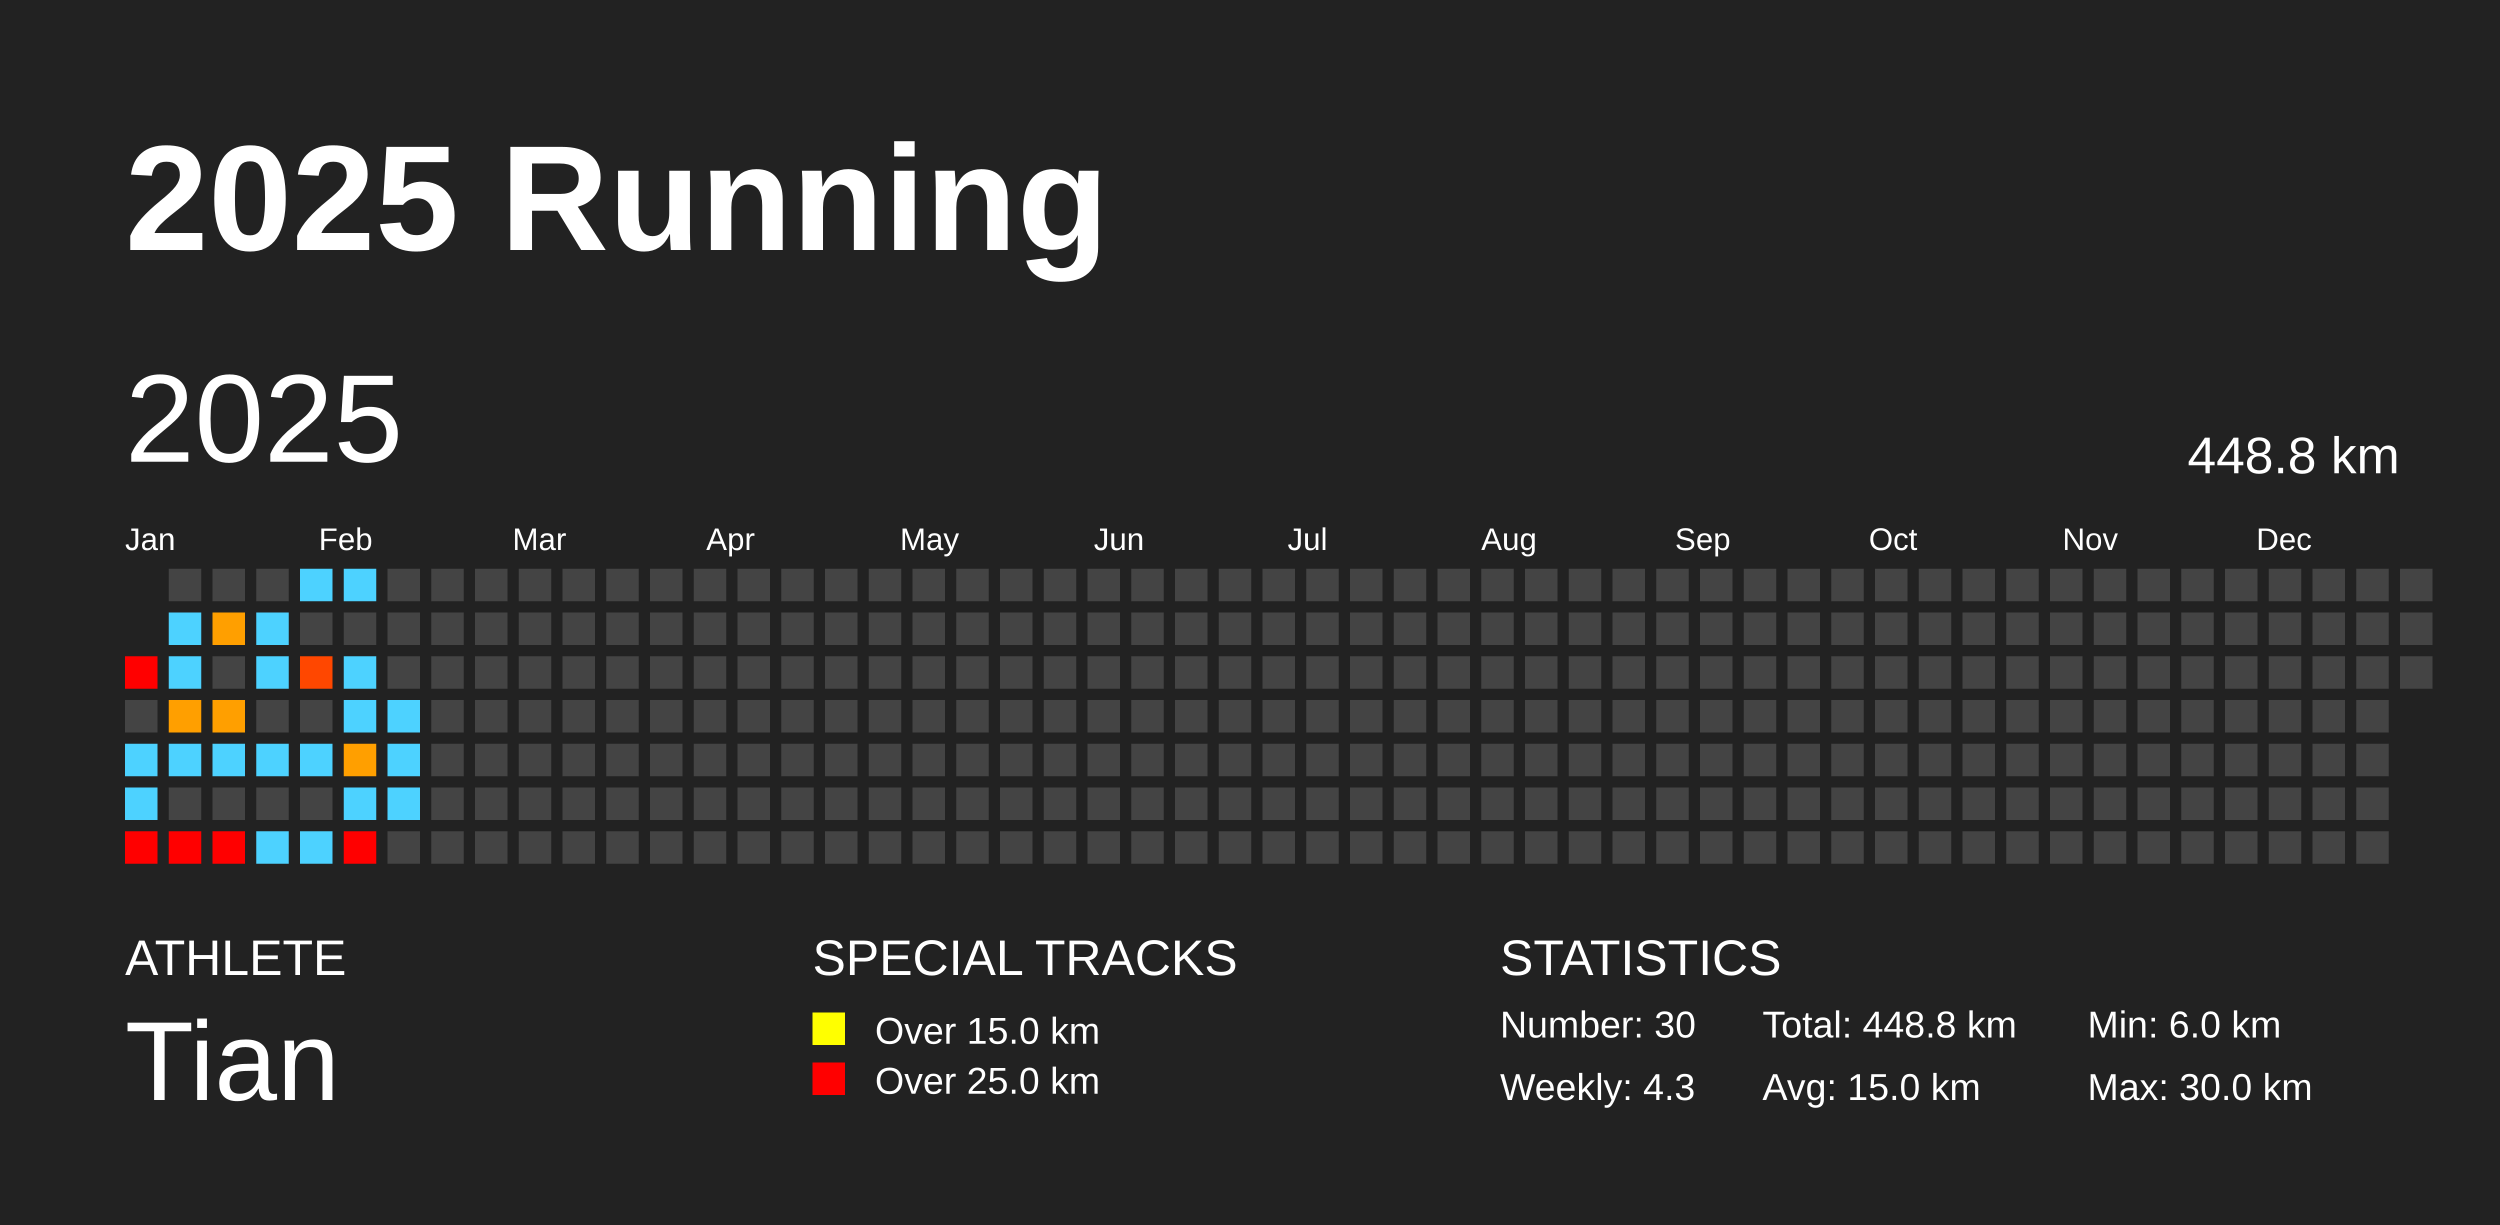
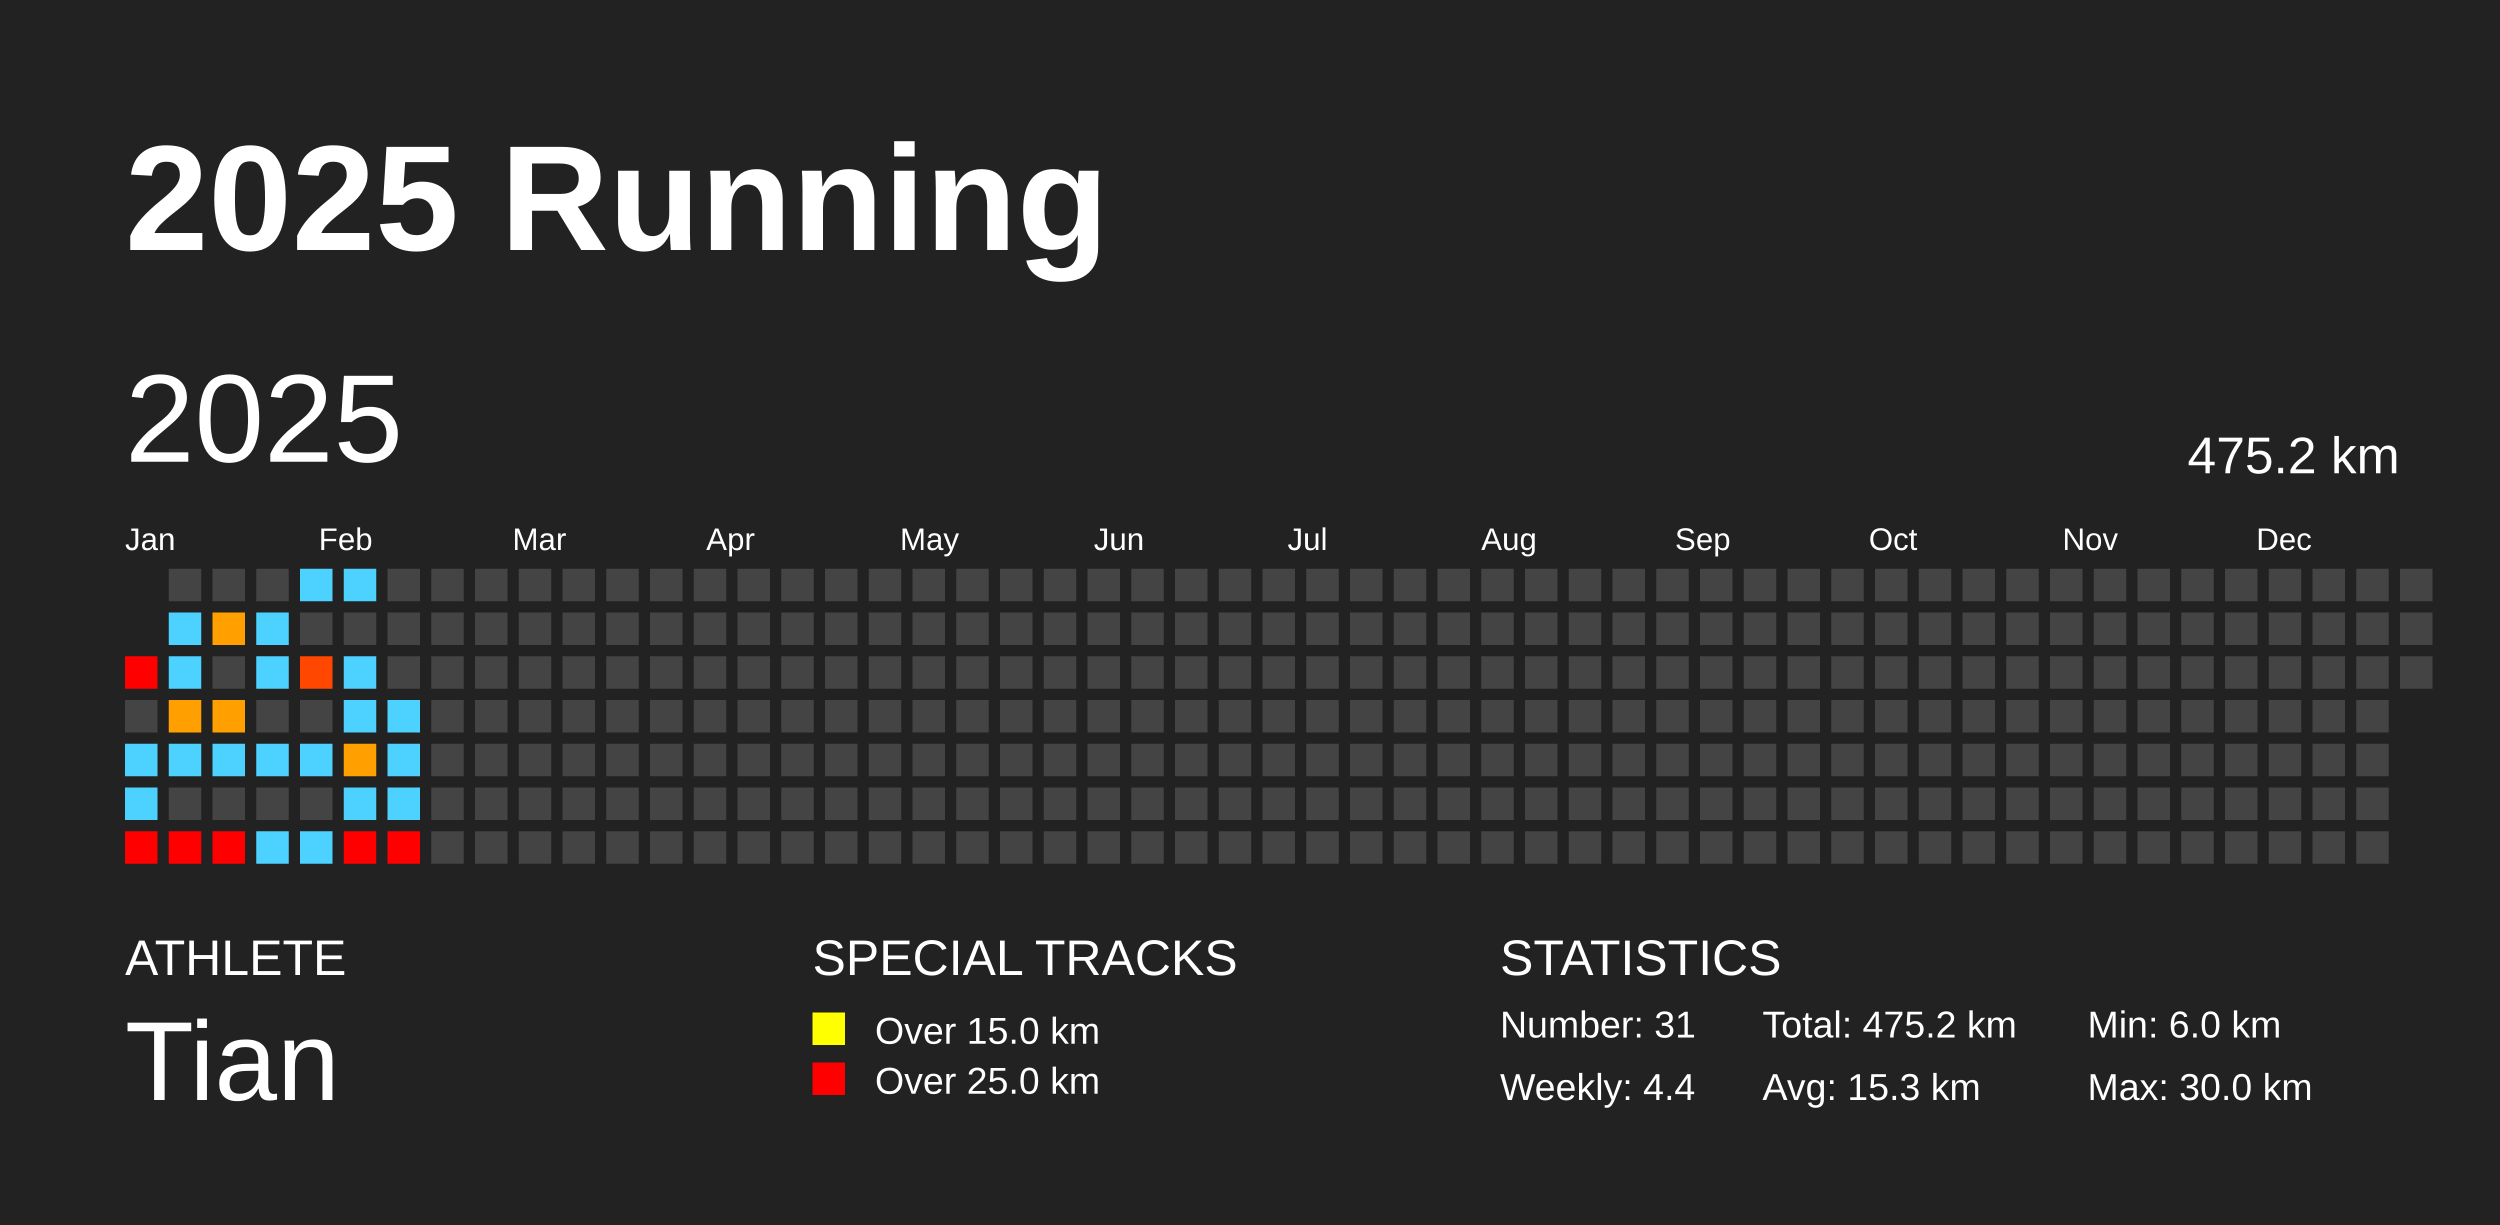
<svg xmlns="http://www.w3.org/2000/svg" baseProfile="full" height="98mm" version="1.1" viewBox="0,0,200,98" width="200mm">
  <defs />
  <rect fill="#222222" height="98" width="200" x="0" y="0" />
  <text fill="#FFFFFF" style="font-size:12px; font-family:Arial; font-weight:bold;" x="10" y="20">2025 Running</text>
  <text fill="#FFFFFF" style="font-size:4px; font-family:Arial" x="10" y="78">ATHLETE</text>
  <text fill="#FFFFFF" style="font-size:9px; font-family:Arial" x="10" y="88">Tian</text>
  <text fill="#FFFFFF" style="font-size:4px; font-family:Arial" x="65" y="78">SPECIAL TRACKS</text>
  <rect fill="yellow" height="2.6" width="2.6" x="65" y="81" />
  <text fill="#FFFFFF" style="font-size:3px; font-family:Arial" x="70" y="83.5">Over 15.0 km</text>
  <rect fill="red" height="2.6" width="2.6" x="65" y="85" />
  <text fill="#FFFFFF" style="font-size:3px; font-family:Arial" x="70" y="87.5">Over 25.0 km</text>
  <text fill="#FFFFFF" style="font-size:4px; font-family:Arial" x="120" y="78">STATISTICS</text>
-   <text fill="#FFFFFF" style="font-size:3px; font-family:Arial" x="120" y="83">Number: 30</text>
-   <text fill="#FFFFFF" style="font-size:3px; font-family:Arial" x="120" y="88">Weekly: 4.3</text>
-   <text fill="#FFFFFF" style="font-size:3px; font-family:Arial" x="141" y="83">Total: 448.8 km</text>
-   <text fill="#FFFFFF" style="font-size:3px; font-family:Arial" x="141" y="88">Avg: 15.0 km</text>
+   <text fill="#FFFFFF" style="font-size:3px; font-family:Arial" x="120" y="83">Number: 31</text>
+   <text fill="#FFFFFF" style="font-size:3px; font-family:Arial" x="120" y="88">Weekly: 4.4</text>
+   <text fill="#FFFFFF" style="font-size:3px; font-family:Arial" x="141" y="83">Total: 475.2 km</text>
+   <text fill="#FFFFFF" style="font-size:3px; font-family:Arial" x="141" y="88">Avg: 15.3 km</text>
  <text fill="#FFFFFF" style="font-size:3px; font-family:Arial" x="167" y="83">Min: 6.0 km</text>
  <text fill="#FFFFFF" style="font-size:3px; font-family:Arial" x="167" y="88">Max: 30.0 km</text>
  <text dominant-baseline="hanging" fill="#FFFFFF" style="font-size:10.0px; font-family:Arial;" x="10" y="30">2025</text>
-   <text dominant-baseline="hanging" fill="#FFFFFF" style="font-size:4.125px; font-family:Arial;" x="175" y="35">448.8 km</text>
+   <text dominant-baseline="hanging" fill="#FFFFFF" style="font-size:4.125px; font-family:Arial;" x="175" y="35">475.2 km</text>
  <text fill="#FFFFFF" style="font-size:2.5px; font-family:Arial" x="10.0" y="44">Jan</text>
  <text fill="#FFFFFF" style="font-size:2.5px; font-family:Arial" x="25.5" y="44">Feb</text>
  <text fill="#FFFFFF" style="font-size:2.5px; font-family:Arial" x="41.0" y="44">Mar</text>
  <text fill="#FFFFFF" style="font-size:2.5px; font-family:Arial" x="56.5" y="44">Apr</text>
  <text fill="#FFFFFF" style="font-size:2.5px; font-family:Arial" x="72.0" y="44">May</text>
  <text fill="#FFFFFF" style="font-size:2.5px; font-family:Arial" x="87.5" y="44">Jun</text>
  <text fill="#FFFFFF" style="font-size:2.5px; font-family:Arial" x="103.0" y="44">Jul</text>
  <text fill="#FFFFFF" style="font-size:2.5px; font-family:Arial" x="118.5" y="44">Aug</text>
  <text fill="#FFFFFF" style="font-size:2.5px; font-family:Arial" x="134.0" y="44">Sep</text>
  <text fill="#FFFFFF" style="font-size:2.5px; font-family:Arial" x="149.5" y="44">Oct</text>
  <text fill="#FFFFFF" style="font-size:2.5px; font-family:Arial" x="165.0" y="44">Nov</text>
  <text fill="#FFFFFF" style="font-size:2.5px; font-family:Arial" x="180.5" y="44">Dec</text>
  <rect fill="red" height="2.6" width="2.6" x="10.0" y="52.5" />
  <rect fill="#444444" height="2.6" width="2.6" x="10.0" y="56.0" />
  <rect fill="#4dd2ff" height="2.6" width="2.6" x="10.0" y="59.5" />
  <rect fill="#4dd2ff" height="2.6" width="2.6" x="10.0" y="63.0" />
  <rect fill="red" height="2.6" width="2.6" x="10.0" y="66.5" />
  <rect fill="#444444" height="2.6" width="2.6" x="13.5" y="45.5" />
  <rect fill="#4dd2ff" height="2.6" width="2.6" x="13.5" y="49.0" />
  <rect fill="#4dd2ff" height="2.6" width="2.6" x="13.5" y="52.5" />
  <rect fill="#ff9f00" height="2.6" width="2.6" x="13.5" y="56.0" />
  <rect fill="#4dd2ff" height="2.6" width="2.6" x="13.5" y="59.5" />
  <rect fill="#444444" height="2.6" width="2.6" x="13.5" y="63.0" />
  <rect fill="red" height="2.6" width="2.6" x="13.5" y="66.5" />
  <rect fill="#444444" height="2.6" width="2.6" x="17.0" y="45.5" />
  <rect fill="#ff9f00" height="2.6" width="2.6" x="17.0" y="49.0" />
  <rect fill="#444444" height="2.6" width="2.6" x="17.0" y="52.5" />
  <rect fill="#ff9f00" height="2.6" width="2.6" x="17.0" y="56.0" />
  <rect fill="#4dd2ff" height="2.6" width="2.6" x="17.0" y="59.5" />
  <rect fill="#444444" height="2.6" width="2.6" x="17.0" y="63.0" />
  <rect fill="red" height="2.6" width="2.6" x="17.0" y="66.5" />
  <rect fill="#444444" height="2.6" width="2.6" x="20.5" y="45.5" />
  <rect fill="#4dd2ff" height="2.6" width="2.6" x="20.5" y="49.0" />
  <rect fill="#4dd2ff" height="2.6" width="2.6" x="20.5" y="52.5" />
  <rect fill="#444444" height="2.6" width="2.6" x="20.5" y="56.0" />
  <rect fill="#4dd2ff" height="2.6" width="2.6" x="20.5" y="59.5" />
  <rect fill="#444444" height="2.6" width="2.6" x="20.5" y="63.0" />
  <rect fill="#4dd2ff" height="2.6" width="2.6" x="20.5" y="66.5" />
  <rect fill="#4dd2ff" height="2.6" width="2.6" x="24.0" y="45.5" />
  <rect fill="#444444" height="2.6" width="2.6" x="24.0" y="49.0" />
  <rect fill="#ff4700" height="2.6" width="2.6" x="24.0" y="52.5" />
  <rect fill="#444444" height="2.6" width="2.6" x="24.0" y="56.0" />
  <rect fill="#4dd2ff" height="2.6" width="2.6" x="24.0" y="59.5" />
  <rect fill="#444444" height="2.6" width="2.6" x="24.0" y="63.0" />
  <rect fill="#4dd2ff" height="2.6" width="2.6" x="24.0" y="66.5" />
  <rect fill="#4dd2ff" height="2.6" width="2.6" x="27.5" y="45.5" />
  <rect fill="#444444" height="2.6" width="2.6" x="27.5" y="49.0" />
  <rect fill="#4dd2ff" height="2.6" width="2.6" x="27.5" y="52.5" />
  <rect fill="#4dd2ff" height="2.6" width="2.6" x="27.5" y="56.0" />
  <rect fill="#ff9f00" height="2.6" width="2.6" x="27.5" y="59.5" />
  <rect fill="#4dd2ff" height="2.6" width="2.6" x="27.5" y="63.0" />
  <rect fill="red" height="2.6" width="2.6" x="27.5" y="66.5" />
  <rect fill="#444444" height="2.6" width="2.6" x="31.0" y="45.5" />
  <rect fill="#444444" height="2.6" width="2.6" x="31.0" y="49.0" />
  <rect fill="#444444" height="2.6" width="2.6" x="31.0" y="52.5" />
  <rect fill="#4dd2ff" height="2.6" width="2.6" x="31.0" y="56.0" />
  <rect fill="#4dd2ff" height="2.6" width="2.6" x="31.0" y="59.5" />
  <rect fill="#4dd2ff" height="2.6" width="2.6" x="31.0" y="63.0" />
-   <rect fill="#444444" height="2.6" width="2.6" x="31.0" y="66.5" />
+   <rect fill="red" height="2.6" width="2.6" x="31.0" y="66.5" />
  <rect fill="#444444" height="2.6" width="2.6" x="34.5" y="45.5" />
  <rect fill="#444444" height="2.6" width="2.6" x="34.5" y="49.0" />
  <rect fill="#444444" height="2.6" width="2.6" x="34.5" y="52.5" />
  <rect fill="#444444" height="2.6" width="2.6" x="34.5" y="56.0" />
  <rect fill="#444444" height="2.6" width="2.6" x="34.5" y="59.5" />
  <rect fill="#444444" height="2.6" width="2.6" x="34.5" y="63.0" />
  <rect fill="#444444" height="2.6" width="2.6" x="34.5" y="66.5" />
  <rect fill="#444444" height="2.6" width="2.6" x="38.0" y="45.5" />
  <rect fill="#444444" height="2.6" width="2.6" x="38.0" y="49.0" />
  <rect fill="#444444" height="2.6" width="2.6" x="38.0" y="52.5" />
  <rect fill="#444444" height="2.6" width="2.6" x="38.0" y="56.0" />
  <rect fill="#444444" height="2.6" width="2.6" x="38.0" y="59.5" />
  <rect fill="#444444" height="2.6" width="2.6" x="38.0" y="63.0" />
  <rect fill="#444444" height="2.6" width="2.6" x="38.0" y="66.5" />
  <rect fill="#444444" height="2.6" width="2.6" x="41.5" y="45.5" />
  <rect fill="#444444" height="2.6" width="2.6" x="41.5" y="49.0" />
  <rect fill="#444444" height="2.6" width="2.6" x="41.5" y="52.5" />
  <rect fill="#444444" height="2.6" width="2.6" x="41.5" y="56.0" />
  <rect fill="#444444" height="2.6" width="2.6" x="41.5" y="59.5" />
  <rect fill="#444444" height="2.6" width="2.6" x="41.5" y="63.0" />
  <rect fill="#444444" height="2.6" width="2.6" x="41.5" y="66.5" />
  <rect fill="#444444" height="2.6" width="2.6" x="45.0" y="45.5" />
  <rect fill="#444444" height="2.6" width="2.6" x="45.0" y="49.0" />
  <rect fill="#444444" height="2.6" width="2.6" x="45.0" y="52.5" />
  <rect fill="#444444" height="2.6" width="2.6" x="45.0" y="56.0" />
  <rect fill="#444444" height="2.6" width="2.6" x="45.0" y="59.5" />
  <rect fill="#444444" height="2.6" width="2.6" x="45.0" y="63.0" />
  <rect fill="#444444" height="2.6" width="2.6" x="45.0" y="66.5" />
  <rect fill="#444444" height="2.6" width="2.6" x="48.5" y="45.5" />
  <rect fill="#444444" height="2.6" width="2.6" x="48.5" y="49.0" />
  <rect fill="#444444" height="2.6" width="2.6" x="48.5" y="52.5" />
  <rect fill="#444444" height="2.6" width="2.6" x="48.5" y="56.0" />
  <rect fill="#444444" height="2.6" width="2.6" x="48.5" y="59.5" />
  <rect fill="#444444" height="2.6" width="2.6" x="48.5" y="63.0" />
  <rect fill="#444444" height="2.6" width="2.6" x="48.5" y="66.5" />
  <rect fill="#444444" height="2.6" width="2.6" x="52.0" y="45.5" />
  <rect fill="#444444" height="2.6" width="2.6" x="52.0" y="49.0" />
  <rect fill="#444444" height="2.6" width="2.6" x="52.0" y="52.5" />
  <rect fill="#444444" height="2.6" width="2.6" x="52.0" y="56.0" />
  <rect fill="#444444" height="2.6" width="2.6" x="52.0" y="59.5" />
  <rect fill="#444444" height="2.6" width="2.6" x="52.0" y="63.0" />
  <rect fill="#444444" height="2.6" width="2.6" x="52.0" y="66.5" />
  <rect fill="#444444" height="2.6" width="2.6" x="55.5" y="45.5" />
  <rect fill="#444444" height="2.6" width="2.6" x="55.5" y="49.0" />
  <rect fill="#444444" height="2.6" width="2.6" x="55.5" y="52.5" />
  <rect fill="#444444" height="2.6" width="2.6" x="55.5" y="56.0" />
  <rect fill="#444444" height="2.6" width="2.6" x="55.5" y="59.5" />
  <rect fill="#444444" height="2.6" width="2.6" x="55.5" y="63.0" />
  <rect fill="#444444" height="2.6" width="2.6" x="55.5" y="66.5" />
  <rect fill="#444444" height="2.6" width="2.6" x="59.0" y="45.5" />
  <rect fill="#444444" height="2.6" width="2.6" x="59.0" y="49.0" />
  <rect fill="#444444" height="2.6" width="2.6" x="59.0" y="52.5" />
  <rect fill="#444444" height="2.6" width="2.6" x="59.0" y="56.0" />
  <rect fill="#444444" height="2.6" width="2.6" x="59.0" y="59.5" />
  <rect fill="#444444" height="2.6" width="2.6" x="59.0" y="63.0" />
  <rect fill="#444444" height="2.6" width="2.6" x="59.0" y="66.5" />
  <rect fill="#444444" height="2.6" width="2.6" x="62.5" y="45.5" />
  <rect fill="#444444" height="2.6" width="2.6" x="62.5" y="49.0" />
  <rect fill="#444444" height="2.6" width="2.6" x="62.5" y="52.5" />
  <rect fill="#444444" height="2.6" width="2.6" x="62.5" y="56.0" />
  <rect fill="#444444" height="2.6" width="2.6" x="62.5" y="59.5" />
  <rect fill="#444444" height="2.6" width="2.6" x="62.5" y="63.0" />
  <rect fill="#444444" height="2.6" width="2.6" x="62.5" y="66.5" />
  <rect fill="#444444" height="2.6" width="2.6" x="66.0" y="45.5" />
  <rect fill="#444444" height="2.6" width="2.6" x="66.0" y="49.0" />
  <rect fill="#444444" height="2.6" width="2.6" x="66.0" y="52.5" />
  <rect fill="#444444" height="2.6" width="2.6" x="66.0" y="56.0" />
  <rect fill="#444444" height="2.6" width="2.6" x="66.0" y="59.5" />
  <rect fill="#444444" height="2.6" width="2.6" x="66.0" y="63.0" />
  <rect fill="#444444" height="2.6" width="2.6" x="66.0" y="66.5" />
  <rect fill="#444444" height="2.6" width="2.6" x="69.5" y="45.5" />
  <rect fill="#444444" height="2.6" width="2.6" x="69.5" y="49.0" />
  <rect fill="#444444" height="2.6" width="2.6" x="69.5" y="52.5" />
  <rect fill="#444444" height="2.6" width="2.6" x="69.5" y="56.0" />
  <rect fill="#444444" height="2.6" width="2.6" x="69.5" y="59.5" />
  <rect fill="#444444" height="2.6" width="2.6" x="69.5" y="63.0" />
  <rect fill="#444444" height="2.6" width="2.6" x="69.5" y="66.5" />
  <rect fill="#444444" height="2.6" width="2.6" x="73.0" y="45.5" />
  <rect fill="#444444" height="2.6" width="2.6" x="73.0" y="49.0" />
  <rect fill="#444444" height="2.6" width="2.6" x="73.0" y="52.5" />
  <rect fill="#444444" height="2.6" width="2.6" x="73.0" y="56.0" />
  <rect fill="#444444" height="2.6" width="2.6" x="73.0" y="59.5" />
  <rect fill="#444444" height="2.6" width="2.6" x="73.0" y="63.0" />
  <rect fill="#444444" height="2.6" width="2.6" x="73.0" y="66.5" />
  <rect fill="#444444" height="2.6" width="2.6" x="76.5" y="45.5" />
  <rect fill="#444444" height="2.6" width="2.6" x="76.5" y="49.0" />
  <rect fill="#444444" height="2.6" width="2.6" x="76.5" y="52.5" />
  <rect fill="#444444" height="2.6" width="2.6" x="76.5" y="56.0" />
  <rect fill="#444444" height="2.6" width="2.6" x="76.5" y="59.5" />
  <rect fill="#444444" height="2.6" width="2.6" x="76.5" y="63.0" />
  <rect fill="#444444" height="2.6" width="2.6" x="76.5" y="66.5" />
  <rect fill="#444444" height="2.6" width="2.6" x="80.0" y="45.5" />
  <rect fill="#444444" height="2.6" width="2.6" x="80.0" y="49.0" />
  <rect fill="#444444" height="2.6" width="2.6" x="80.0" y="52.5" />
  <rect fill="#444444" height="2.6" width="2.6" x="80.0" y="56.0" />
  <rect fill="#444444" height="2.6" width="2.6" x="80.0" y="59.5" />
  <rect fill="#444444" height="2.6" width="2.6" x="80.0" y="63.0" />
  <rect fill="#444444" height="2.6" width="2.6" x="80.0" y="66.5" />
  <rect fill="#444444" height="2.6" width="2.6" x="83.5" y="45.5" />
  <rect fill="#444444" height="2.6" width="2.6" x="83.5" y="49.0" />
  <rect fill="#444444" height="2.6" width="2.6" x="83.5" y="52.5" />
  <rect fill="#444444" height="2.6" width="2.6" x="83.5" y="56.0" />
  <rect fill="#444444" height="2.6" width="2.6" x="83.5" y="59.5" />
  <rect fill="#444444" height="2.6" width="2.6" x="83.5" y="63.0" />
  <rect fill="#444444" height="2.6" width="2.6" x="83.5" y="66.5" />
  <rect fill="#444444" height="2.6" width="2.6" x="87.0" y="45.5" />
  <rect fill="#444444" height="2.6" width="2.6" x="87.0" y="49.0" />
  <rect fill="#444444" height="2.6" width="2.6" x="87.0" y="52.5" />
  <rect fill="#444444" height="2.6" width="2.6" x="87.0" y="56.0" />
  <rect fill="#444444" height="2.6" width="2.6" x="87.0" y="59.5" />
  <rect fill="#444444" height="2.6" width="2.6" x="87.0" y="63.0" />
  <rect fill="#444444" height="2.6" width="2.6" x="87.0" y="66.5" />
  <rect fill="#444444" height="2.6" width="2.6" x="90.5" y="45.5" />
  <rect fill="#444444" height="2.6" width="2.6" x="90.5" y="49.0" />
  <rect fill="#444444" height="2.6" width="2.6" x="90.5" y="52.5" />
  <rect fill="#444444" height="2.6" width="2.6" x="90.5" y="56.0" />
  <rect fill="#444444" height="2.6" width="2.6" x="90.5" y="59.5" />
  <rect fill="#444444" height="2.6" width="2.6" x="90.5" y="63.0" />
  <rect fill="#444444" height="2.6" width="2.6" x="90.5" y="66.5" />
  <rect fill="#444444" height="2.6" width="2.6" x="94.0" y="45.5" />
  <rect fill="#444444" height="2.6" width="2.6" x="94.0" y="49.0" />
  <rect fill="#444444" height="2.6" width="2.6" x="94.0" y="52.5" />
  <rect fill="#444444" height="2.6" width="2.6" x="94.0" y="56.0" />
  <rect fill="#444444" height="2.6" width="2.6" x="94.0" y="59.5" />
  <rect fill="#444444" height="2.6" width="2.6" x="94.0" y="63.0" />
  <rect fill="#444444" height="2.6" width="2.6" x="94.0" y="66.5" />
  <rect fill="#444444" height="2.6" width="2.6" x="97.5" y="45.5" />
  <rect fill="#444444" height="2.6" width="2.6" x="97.5" y="49.0" />
  <rect fill="#444444" height="2.6" width="2.6" x="97.5" y="52.5" />
  <rect fill="#444444" height="2.6" width="2.6" x="97.5" y="56.0" />
  <rect fill="#444444" height="2.6" width="2.6" x="97.5" y="59.5" />
  <rect fill="#444444" height="2.6" width="2.6" x="97.5" y="63.0" />
  <rect fill="#444444" height="2.6" width="2.6" x="97.5" y="66.5" />
  <rect fill="#444444" height="2.6" width="2.6" x="101.0" y="45.5" />
  <rect fill="#444444" height="2.6" width="2.6" x="101.0" y="49.0" />
  <rect fill="#444444" height="2.6" width="2.6" x="101.0" y="52.5" />
  <rect fill="#444444" height="2.6" width="2.6" x="101.0" y="56.0" />
  <rect fill="#444444" height="2.6" width="2.6" x="101.0" y="59.5" />
  <rect fill="#444444" height="2.6" width="2.6" x="101.0" y="63.0" />
  <rect fill="#444444" height="2.6" width="2.6" x="101.0" y="66.5" />
  <rect fill="#444444" height="2.6" width="2.6" x="104.5" y="45.5" />
  <rect fill="#444444" height="2.6" width="2.6" x="104.5" y="49.0" />
  <rect fill="#444444" height="2.6" width="2.6" x="104.5" y="52.5" />
  <rect fill="#444444" height="2.6" width="2.6" x="104.5" y="56.0" />
  <rect fill="#444444" height="2.6" width="2.6" x="104.5" y="59.5" />
  <rect fill="#444444" height="2.6" width="2.6" x="104.5" y="63.0" />
  <rect fill="#444444" height="2.6" width="2.6" x="104.5" y="66.5" />
  <rect fill="#444444" height="2.6" width="2.6" x="108.0" y="45.5" />
  <rect fill="#444444" height="2.6" width="2.6" x="108.0" y="49.0" />
  <rect fill="#444444" height="2.6" width="2.6" x="108.0" y="52.5" />
  <rect fill="#444444" height="2.6" width="2.6" x="108.0" y="56.0" />
  <rect fill="#444444" height="2.6" width="2.6" x="108.0" y="59.5" />
  <rect fill="#444444" height="2.6" width="2.6" x="108.0" y="63.0" />
  <rect fill="#444444" height="2.6" width="2.6" x="108.0" y="66.5" />
  <rect fill="#444444" height="2.6" width="2.6" x="111.5" y="45.5" />
  <rect fill="#444444" height="2.6" width="2.6" x="111.5" y="49.0" />
  <rect fill="#444444" height="2.6" width="2.6" x="111.5" y="52.5" />
  <rect fill="#444444" height="2.6" width="2.6" x="111.5" y="56.0" />
  <rect fill="#444444" height="2.6" width="2.6" x="111.5" y="59.5" />
  <rect fill="#444444" height="2.6" width="2.6" x="111.5" y="63.0" />
  <rect fill="#444444" height="2.6" width="2.6" x="111.5" y="66.5" />
  <rect fill="#444444" height="2.6" width="2.6" x="115.0" y="45.5" />
  <rect fill="#444444" height="2.6" width="2.6" x="115.0" y="49.0" />
  <rect fill="#444444" height="2.6" width="2.6" x="115.0" y="52.5" />
  <rect fill="#444444" height="2.6" width="2.6" x="115.0" y="56.0" />
  <rect fill="#444444" height="2.6" width="2.6" x="115.0" y="59.5" />
  <rect fill="#444444" height="2.6" width="2.6" x="115.0" y="63.0" />
  <rect fill="#444444" height="2.6" width="2.6" x="115.0" y="66.5" />
  <rect fill="#444444" height="2.6" width="2.6" x="118.5" y="45.5" />
  <rect fill="#444444" height="2.6" width="2.6" x="118.5" y="49.0" />
  <rect fill="#444444" height="2.6" width="2.6" x="118.5" y="52.5" />
  <rect fill="#444444" height="2.6" width="2.6" x="118.5" y="56.0" />
  <rect fill="#444444" height="2.6" width="2.6" x="118.5" y="59.5" />
  <rect fill="#444444" height="2.6" width="2.6" x="118.5" y="63.0" />
  <rect fill="#444444" height="2.6" width="2.6" x="118.5" y="66.5" />
  <rect fill="#444444" height="2.6" width="2.6" x="122.0" y="45.5" />
  <rect fill="#444444" height="2.6" width="2.6" x="122.0" y="49.0" />
  <rect fill="#444444" height="2.6" width="2.6" x="122.0" y="52.5" />
  <rect fill="#444444" height="2.6" width="2.6" x="122.0" y="56.0" />
  <rect fill="#444444" height="2.6" width="2.6" x="122.0" y="59.5" />
  <rect fill="#444444" height="2.6" width="2.6" x="122.0" y="63.0" />
  <rect fill="#444444" height="2.6" width="2.6" x="122.0" y="66.5" />
  <rect fill="#444444" height="2.6" width="2.6" x="125.5" y="45.5" />
  <rect fill="#444444" height="2.6" width="2.6" x="125.5" y="49.0" />
  <rect fill="#444444" height="2.6" width="2.6" x="125.5" y="52.5" />
  <rect fill="#444444" height="2.6" width="2.6" x="125.5" y="56.0" />
  <rect fill="#444444" height="2.6" width="2.6" x="125.5" y="59.5" />
  <rect fill="#444444" height="2.6" width="2.6" x="125.5" y="63.0" />
  <rect fill="#444444" height="2.6" width="2.6" x="125.5" y="66.5" />
  <rect fill="#444444" height="2.6" width="2.6" x="129.0" y="45.5" />
  <rect fill="#444444" height="2.6" width="2.6" x="129.0" y="49.0" />
  <rect fill="#444444" height="2.6" width="2.6" x="129.0" y="52.5" />
  <rect fill="#444444" height="2.6" width="2.6" x="129.0" y="56.0" />
  <rect fill="#444444" height="2.6" width="2.6" x="129.0" y="59.5" />
  <rect fill="#444444" height="2.6" width="2.6" x="129.0" y="63.0" />
  <rect fill="#444444" height="2.6" width="2.6" x="129.0" y="66.5" />
  <rect fill="#444444" height="2.6" width="2.6" x="132.5" y="45.5" />
  <rect fill="#444444" height="2.6" width="2.6" x="132.5" y="49.0" />
  <rect fill="#444444" height="2.6" width="2.6" x="132.5" y="52.5" />
  <rect fill="#444444" height="2.6" width="2.6" x="132.5" y="56.0" />
  <rect fill="#444444" height="2.6" width="2.6" x="132.5" y="59.5" />
  <rect fill="#444444" height="2.6" width="2.6" x="132.5" y="63.0" />
  <rect fill="#444444" height="2.6" width="2.6" x="132.5" y="66.5" />
  <rect fill="#444444" height="2.6" width="2.6" x="136.0" y="45.5" />
  <rect fill="#444444" height="2.6" width="2.6" x="136.0" y="49.0" />
  <rect fill="#444444" height="2.6" width="2.6" x="136.0" y="52.5" />
  <rect fill="#444444" height="2.6" width="2.6" x="136.0" y="56.0" />
  <rect fill="#444444" height="2.6" width="2.6" x="136.0" y="59.5" />
  <rect fill="#444444" height="2.6" width="2.6" x="136.0" y="63.0" />
  <rect fill="#444444" height="2.6" width="2.6" x="136.0" y="66.5" />
  <rect fill="#444444" height="2.6" width="2.6" x="139.5" y="45.5" />
  <rect fill="#444444" height="2.6" width="2.6" x="139.5" y="49.0" />
  <rect fill="#444444" height="2.6" width="2.6" x="139.5" y="52.5" />
  <rect fill="#444444" height="2.6" width="2.6" x="139.5" y="56.0" />
  <rect fill="#444444" height="2.6" width="2.6" x="139.5" y="59.5" />
  <rect fill="#444444" height="2.6" width="2.6" x="139.5" y="63.0" />
  <rect fill="#444444" height="2.6" width="2.6" x="139.5" y="66.5" />
  <rect fill="#444444" height="2.6" width="2.6" x="143.0" y="45.5" />
  <rect fill="#444444" height="2.6" width="2.6" x="143.0" y="49.0" />
  <rect fill="#444444" height="2.6" width="2.6" x="143.0" y="52.5" />
  <rect fill="#444444" height="2.6" width="2.6" x="143.0" y="56.0" />
  <rect fill="#444444" height="2.6" width="2.6" x="143.0" y="59.5" />
  <rect fill="#444444" height="2.6" width="2.6" x="143.0" y="63.0" />
  <rect fill="#444444" height="2.6" width="2.6" x="143.0" y="66.5" />
  <rect fill="#444444" height="2.6" width="2.6" x="146.5" y="45.5" />
  <rect fill="#444444" height="2.6" width="2.6" x="146.5" y="49.0" />
  <rect fill="#444444" height="2.6" width="2.6" x="146.5" y="52.5" />
  <rect fill="#444444" height="2.6" width="2.6" x="146.5" y="56.0" />
  <rect fill="#444444" height="2.6" width="2.6" x="146.5" y="59.5" />
  <rect fill="#444444" height="2.6" width="2.6" x="146.5" y="63.0" />
  <rect fill="#444444" height="2.6" width="2.6" x="146.5" y="66.5" />
  <rect fill="#444444" height="2.6" width="2.6" x="150.0" y="45.5" />
  <rect fill="#444444" height="2.6" width="2.6" x="150.0" y="49.0" />
  <rect fill="#444444" height="2.6" width="2.6" x="150.0" y="52.5" />
  <rect fill="#444444" height="2.6" width="2.6" x="150.0" y="56.0" />
  <rect fill="#444444" height="2.6" width="2.6" x="150.0" y="59.5" />
  <rect fill="#444444" height="2.6" width="2.6" x="150.0" y="63.0" />
  <rect fill="#444444" height="2.6" width="2.6" x="150.0" y="66.5" />
  <rect fill="#444444" height="2.6" width="2.6" x="153.5" y="45.5" />
  <rect fill="#444444" height="2.6" width="2.6" x="153.5" y="49.0" />
  <rect fill="#444444" height="2.6" width="2.6" x="153.5" y="52.5" />
  <rect fill="#444444" height="2.6" width="2.6" x="153.5" y="56.0" />
  <rect fill="#444444" height="2.6" width="2.6" x="153.5" y="59.5" />
  <rect fill="#444444" height="2.6" width="2.6" x="153.5" y="63.0" />
  <rect fill="#444444" height="2.6" width="2.6" x="153.5" y="66.5" />
  <rect fill="#444444" height="2.6" width="2.6" x="157.0" y="45.5" />
  <rect fill="#444444" height="2.6" width="2.6" x="157.0" y="49.0" />
  <rect fill="#444444" height="2.6" width="2.6" x="157.0" y="52.5" />
  <rect fill="#444444" height="2.6" width="2.6" x="157.0" y="56.0" />
  <rect fill="#444444" height="2.6" width="2.6" x="157.0" y="59.5" />
  <rect fill="#444444" height="2.6" width="2.6" x="157.0" y="63.0" />
  <rect fill="#444444" height="2.6" width="2.6" x="157.0" y="66.5" />
  <rect fill="#444444" height="2.6" width="2.6" x="160.5" y="45.5" />
  <rect fill="#444444" height="2.6" width="2.6" x="160.5" y="49.0" />
  <rect fill="#444444" height="2.6" width="2.6" x="160.5" y="52.5" />
  <rect fill="#444444" height="2.6" width="2.6" x="160.5" y="56.0" />
  <rect fill="#444444" height="2.6" width="2.6" x="160.5" y="59.5" />
  <rect fill="#444444" height="2.6" width="2.6" x="160.5" y="63.0" />
  <rect fill="#444444" height="2.6" width="2.6" x="160.5" y="66.5" />
  <rect fill="#444444" height="2.6" width="2.6" x="164.0" y="45.5" />
  <rect fill="#444444" height="2.6" width="2.6" x="164.0" y="49.0" />
  <rect fill="#444444" height="2.6" width="2.6" x="164.0" y="52.5" />
  <rect fill="#444444" height="2.6" width="2.6" x="164.0" y="56.0" />
  <rect fill="#444444" height="2.6" width="2.6" x="164.0" y="59.5" />
  <rect fill="#444444" height="2.6" width="2.6" x="164.0" y="63.0" />
  <rect fill="#444444" height="2.6" width="2.6" x="164.0" y="66.5" />
  <rect fill="#444444" height="2.6" width="2.6" x="167.5" y="45.5" />
  <rect fill="#444444" height="2.6" width="2.6" x="167.5" y="49.0" />
  <rect fill="#444444" height="2.6" width="2.6" x="167.5" y="52.5" />
  <rect fill="#444444" height="2.6" width="2.6" x="167.5" y="56.0" />
  <rect fill="#444444" height="2.6" width="2.6" x="167.5" y="59.5" />
  <rect fill="#444444" height="2.6" width="2.6" x="167.5" y="63.0" />
  <rect fill="#444444" height="2.6" width="2.6" x="167.5" y="66.5" />
  <rect fill="#444444" height="2.6" width="2.6" x="171.0" y="45.5" />
  <rect fill="#444444" height="2.6" width="2.6" x="171.0" y="49.0" />
  <rect fill="#444444" height="2.6" width="2.6" x="171.0" y="52.5" />
  <rect fill="#444444" height="2.6" width="2.6" x="171.0" y="56.0" />
  <rect fill="#444444" height="2.6" width="2.6" x="171.0" y="59.5" />
  <rect fill="#444444" height="2.6" width="2.6" x="171.0" y="63.0" />
  <rect fill="#444444" height="2.6" width="2.6" x="171.0" y="66.5" />
  <rect fill="#444444" height="2.6" width="2.6" x="174.5" y="45.5" />
  <rect fill="#444444" height="2.6" width="2.6" x="174.5" y="49.0" />
  <rect fill="#444444" height="2.6" width="2.6" x="174.5" y="52.5" />
  <rect fill="#444444" height="2.6" width="2.6" x="174.5" y="56.0" />
  <rect fill="#444444" height="2.6" width="2.6" x="174.5" y="59.5" />
  <rect fill="#444444" height="2.6" width="2.6" x="174.5" y="63.0" />
  <rect fill="#444444" height="2.6" width="2.6" x="174.5" y="66.5" />
  <rect fill="#444444" height="2.6" width="2.6" x="178.0" y="45.5" />
  <rect fill="#444444" height="2.6" width="2.6" x="178.0" y="49.0" />
  <rect fill="#444444" height="2.6" width="2.6" x="178.0" y="52.5" />
  <rect fill="#444444" height="2.6" width="2.6" x="178.0" y="56.0" />
  <rect fill="#444444" height="2.6" width="2.6" x="178.0" y="59.5" />
  <rect fill="#444444" height="2.6" width="2.6" x="178.0" y="63.0" />
  <rect fill="#444444" height="2.6" width="2.6" x="178.0" y="66.5" />
  <rect fill="#444444" height="2.6" width="2.6" x="181.5" y="45.5" />
  <rect fill="#444444" height="2.6" width="2.6" x="181.5" y="49.0" />
  <rect fill="#444444" height="2.6" width="2.6" x="181.5" y="52.5" />
  <rect fill="#444444" height="2.6" width="2.6" x="181.5" y="56.0" />
  <rect fill="#444444" height="2.6" width="2.6" x="181.5" y="59.5" />
  <rect fill="#444444" height="2.6" width="2.6" x="181.5" y="63.0" />
  <rect fill="#444444" height="2.6" width="2.6" x="181.5" y="66.5" />
  <rect fill="#444444" height="2.6" width="2.6" x="185.0" y="45.5" />
  <rect fill="#444444" height="2.6" width="2.6" x="185.0" y="49.0" />
  <rect fill="#444444" height="2.6" width="2.6" x="185.0" y="52.5" />
  <rect fill="#444444" height="2.6" width="2.6" x="185.0" y="56.0" />
  <rect fill="#444444" height="2.6" width="2.6" x="185.0" y="59.5" />
  <rect fill="#444444" height="2.6" width="2.6" x="185.0" y="63.0" />
  <rect fill="#444444" height="2.6" width="2.6" x="185.0" y="66.5" />
  <rect fill="#444444" height="2.6" width="2.6" x="188.5" y="45.5" />
  <rect fill="#444444" height="2.6" width="2.6" x="188.5" y="49.0" />
  <rect fill="#444444" height="2.6" width="2.6" x="188.5" y="52.5" />
  <rect fill="#444444" height="2.6" width="2.6" x="188.5" y="56.0" />
  <rect fill="#444444" height="2.6" width="2.6" x="188.5" y="59.5" />
  <rect fill="#444444" height="2.6" width="2.6" x="188.5" y="63.0" />
  <rect fill="#444444" height="2.6" width="2.6" x="188.5" y="66.5" />
  <rect fill="#444444" height="2.6" width="2.6" x="192.0" y="45.5" />
  <rect fill="#444444" height="2.6" width="2.6" x="192.0" y="49.0" />
  <rect fill="#444444" height="2.6" width="2.6" x="192.0" y="52.5" />
</svg>
